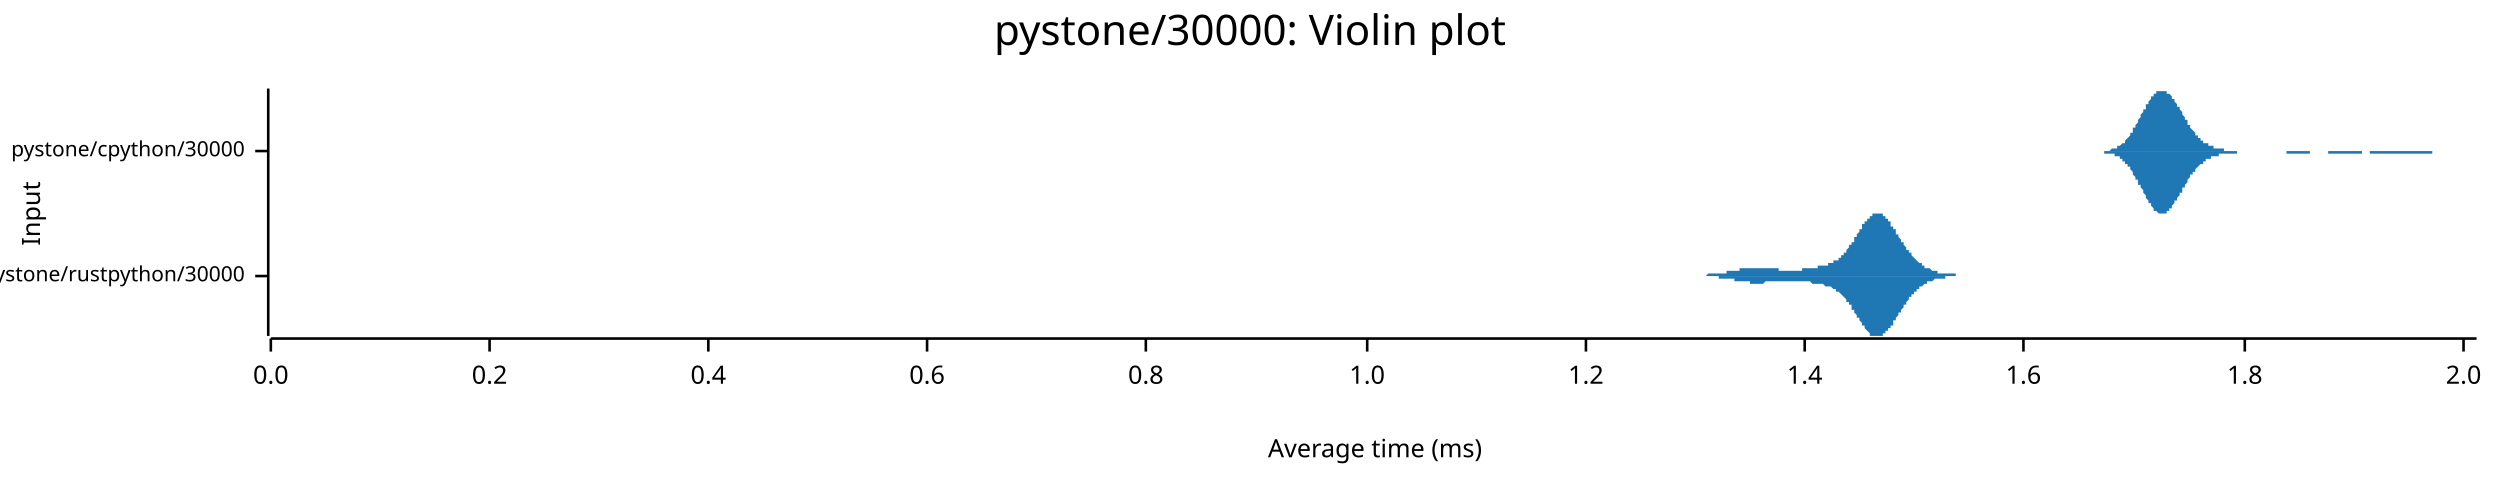
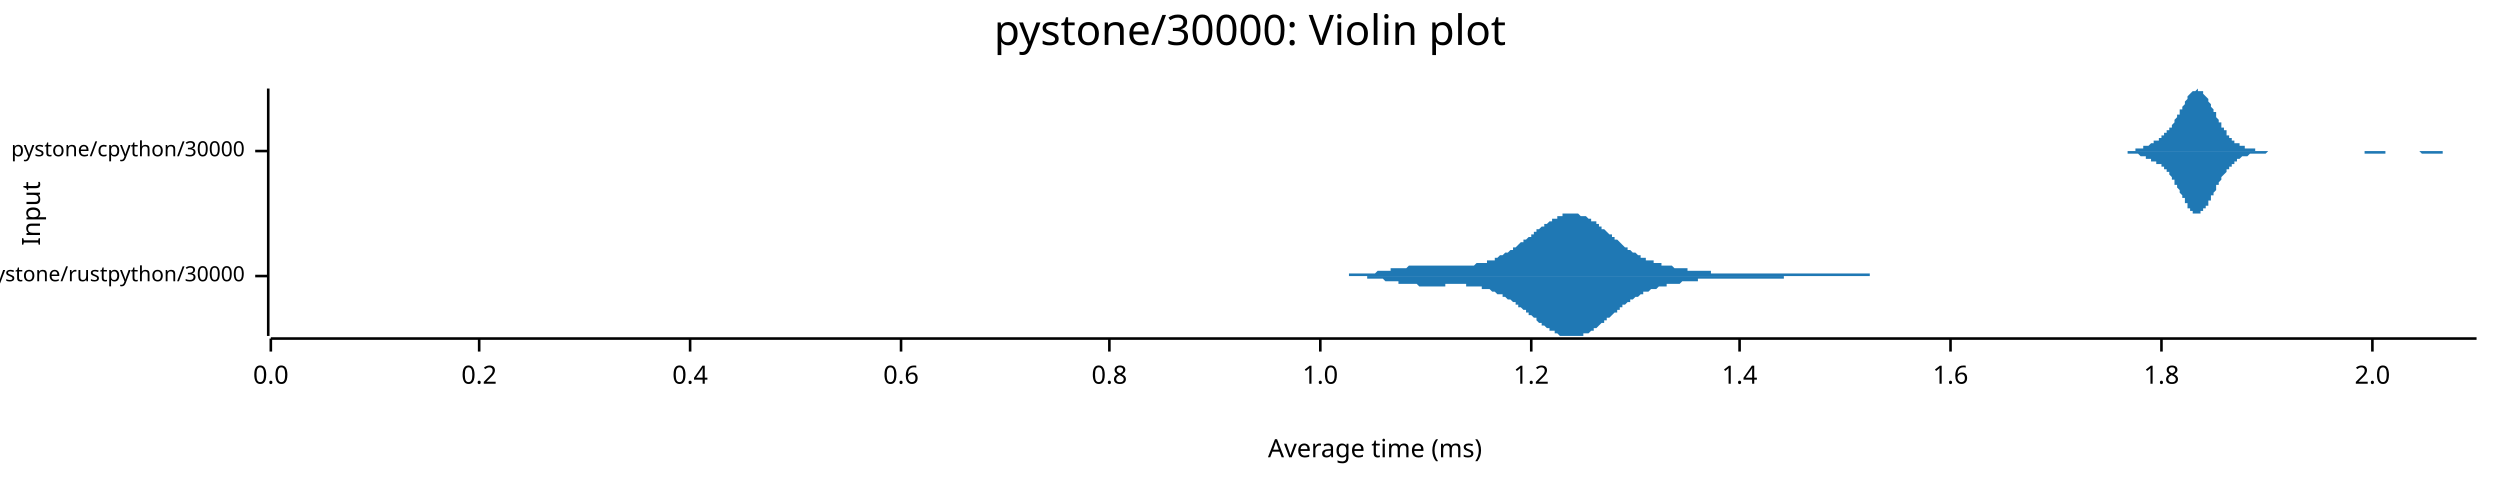
<svg xmlns="http://www.w3.org/2000/svg" width="960" height="186" viewBox="0 0 960 186">
  <text x="480" y="5" dy="0.76em" text-anchor="middle" font-family="sans-serif" font-size="16.129" opacity="1" fill="#000000">
pystone/30000: Violin plot
</text>
  <text x="8" y="82" dy="0.76em" text-anchor="middle" font-family="sans-serif" font-size="9.677" opacity="1" fill="#000000" transform="rotate(270, 8, 82)">
Input
</text>
  <text x="528" y="178" dy="-0.5ex" text-anchor="middle" font-family="sans-serif" font-size="9.677" opacity="1" fill="#000000">
Average time (ms)
</text>
  <polyline fill="none" opacity="1" stroke="#000000" stroke-width="1" points="103,34 103,129 " />
  <text x="94" y="106" dy="0.5ex" text-anchor="end" font-family="sans-serif" font-size="8.065" opacity="1" fill="#000000">
pystone/rustpython/30000
</text>
  <polyline fill="none" opacity="1" stroke="#000000" stroke-width="1" points="98,106 103,106 " />
  <text x="94" y="58" dy="0.5ex" text-anchor="end" font-family="sans-serif" font-size="8.065" opacity="1" fill="#000000">
pystone/cpython/30000
</text>
  <polyline fill="none" opacity="1" stroke="#000000" stroke-width="1" points="98,58 103,58 " />
  <polyline fill="none" opacity="1" stroke="#000000" stroke-width="1" points="104,130 951,130 " />
  <text x="104" y="140" dy="0.76em" text-anchor="middle" font-family="sans-serif" font-size="9.677" opacity="1" fill="#000000">
0.0
</text>
  <polyline fill="none" opacity="1" stroke="#000000" stroke-width="1" points="104,130 104,135 " />
-   <text x="188" y="140" dy="0.76em" text-anchor="middle" font-family="sans-serif" font-size="9.677" opacity="1" fill="#000000">
+   <text x="184" y="140" dy="0.76em" text-anchor="middle" font-family="sans-serif" font-size="9.677" opacity="1" fill="#000000">
0.2
</text>
-   <polyline fill="none" opacity="1" stroke="#000000" stroke-width="1" points="188,130 188,135 " />
-   <text x="272" y="140" dy="0.76em" text-anchor="middle" font-family="sans-serif" font-size="9.677" opacity="1" fill="#000000">
+   <polyline fill="none" opacity="1" stroke="#000000" stroke-width="1" points="184,130 184,135 " />
+   <text x="265" y="140" dy="0.76em" text-anchor="middle" font-family="sans-serif" font-size="9.677" opacity="1" fill="#000000">
0.4
</text>
-   <polyline fill="none" opacity="1" stroke="#000000" stroke-width="1" points="272,130 272,135 " />
-   <text x="356" y="140" dy="0.76em" text-anchor="middle" font-family="sans-serif" font-size="9.677" opacity="1" fill="#000000">
+   <polyline fill="none" opacity="1" stroke="#000000" stroke-width="1" points="265,130 265,135 " />
+   <text x="346" y="140" dy="0.76em" text-anchor="middle" font-family="sans-serif" font-size="9.677" opacity="1" fill="#000000">
0.6
</text>
-   <polyline fill="none" opacity="1" stroke="#000000" stroke-width="1" points="356,130 356,135 " />
-   <text x="440" y="140" dy="0.76em" text-anchor="middle" font-family="sans-serif" font-size="9.677" opacity="1" fill="#000000">
+   <polyline fill="none" opacity="1" stroke="#000000" stroke-width="1" points="346,130 346,135 " />
+   <text x="426" y="140" dy="0.76em" text-anchor="middle" font-family="sans-serif" font-size="9.677" opacity="1" fill="#000000">
0.8
</text>
-   <polyline fill="none" opacity="1" stroke="#000000" stroke-width="1" points="440,130 440,135 " />
-   <text x="525" y="140" dy="0.76em" text-anchor="middle" font-family="sans-serif" font-size="9.677" opacity="1" fill="#000000">
+   <polyline fill="none" opacity="1" stroke="#000000" stroke-width="1" points="426,130 426,135 " />
+   <text x="507" y="140" dy="0.76em" text-anchor="middle" font-family="sans-serif" font-size="9.677" opacity="1" fill="#000000">
1.0
</text>
-   <polyline fill="none" opacity="1" stroke="#000000" stroke-width="1" points="525,130 525,135 " />
-   <text x="609" y="140" dy="0.76em" text-anchor="middle" font-family="sans-serif" font-size="9.677" opacity="1" fill="#000000">
+   <polyline fill="none" opacity="1" stroke="#000000" stroke-width="1" points="507,130 507,135 " />
+   <text x="588" y="140" dy="0.76em" text-anchor="middle" font-family="sans-serif" font-size="9.677" opacity="1" fill="#000000">
1.2
</text>
-   <polyline fill="none" opacity="1" stroke="#000000" stroke-width="1" points="609,130 609,135 " />
-   <text x="693" y="140" dy="0.76em" text-anchor="middle" font-family="sans-serif" font-size="9.677" opacity="1" fill="#000000">
+   <polyline fill="none" opacity="1" stroke="#000000" stroke-width="1" points="588,130 588,135 " />
+   <text x="668" y="140" dy="0.76em" text-anchor="middle" font-family="sans-serif" font-size="9.677" opacity="1" fill="#000000">
1.4
</text>
-   <polyline fill="none" opacity="1" stroke="#000000" stroke-width="1" points="693,130 693,135 " />
-   <text x="777" y="140" dy="0.76em" text-anchor="middle" font-family="sans-serif" font-size="9.677" opacity="1" fill="#000000">
+   <polyline fill="none" opacity="1" stroke="#000000" stroke-width="1" points="668,130 668,135 " />
+   <text x="749" y="140" dy="0.76em" text-anchor="middle" font-family="sans-serif" font-size="9.677" opacity="1" fill="#000000">
1.6
</text>
-   <polyline fill="none" opacity="1" stroke="#000000" stroke-width="1" points="777,130 777,135 " />
-   <text x="862" y="140" dy="0.76em" text-anchor="middle" font-family="sans-serif" font-size="9.677" opacity="1" fill="#000000">
+   <polyline fill="none" opacity="1" stroke="#000000" stroke-width="1" points="749,130 749,135 " />
+   <text x="830" y="140" dy="0.76em" text-anchor="middle" font-family="sans-serif" font-size="9.677" opacity="1" fill="#000000">
1.8
</text>
-   <polyline fill="none" opacity="1" stroke="#000000" stroke-width="1" points="862,130 862,135 " />
-   <text x="946" y="140" dy="0.76em" text-anchor="middle" font-family="sans-serif" font-size="9.677" opacity="1" fill="#000000">
+   <polyline fill="none" opacity="1" stroke="#000000" stroke-width="1" points="830,130 830,135 " />
+   <text x="911" y="140" dy="0.76em" text-anchor="middle" font-family="sans-serif" font-size="9.677" opacity="1" fill="#000000">
2.0
</text>
-   <polyline fill="none" opacity="1" stroke="#000000" stroke-width="1" points="946,130 946,135 " />
-   <polygon opacity="1" fill="#1F78B4" points="647,106 647,106 647,106 648,106 648,106 648,106 648,106 649,106 649,106 649,106 649,106 650,106 650,106 650,106 650,106 650,106 651,106 651,106 651,106 651,106 652,106 652,106 652,106 652,106 653,106 653,106 653,106 653,106 653,106 654,106 654,106 654,106 654,106 655,106 655,106 655,106 655,106 655,106 656,105 656,105 656,105 656,105 657,105 657,105 657,105 657,105 658,105 658,105 658,105 658,105 658,105 659,105 659,105 659,105 659,105 660,105 660,105 660,105 660,105 661,105 661,105 661,105 661,105 661,105 662,105 662,105 662,105 662,105 663,105 663,105 663,105 663,104 664,104 664,104 664,104 664,104 664,104 665,104 665,104 665,104 665,104 666,104 666,104 666,104 666,104 666,104 667,104 667,104 667,104 667,104 668,104 668,104 668,104 668,103 669,103 669,103 669,103 669,103 669,103 670,103 670,103 670,103 670,103 671,103 671,103 671,103 671,103 672,103 672,103 672,103 672,103 672,103 673,103 673,103 673,103 673,103 674,103 674,103 674,103 674,103 674,103 675,103 675,103 675,103 675,103 676,103 676,103 676,103 676,103 677,103 677,103 677,103 677,103 677,103 678,103 678,103 678,103 678,103 679,103 679,103 679,103 679,103 680,103 680,103 680,103 680,103 680,103 681,103 681,103 681,103 681,103 682,103 682,103 682,103 682,103 682,103 683,103 683,104 683,104 683,104 684,104 684,104 684,104 684,104 685,104 685,104 685,104 685,104 685,104 686,104 686,104 686,104 686,104 687,104 687,104 687,104 687,104 688,104 688,104 688,104 688,104 688,104 689,104 689,104 689,104 689,104 690,104 690,104 690,104 690,104 691,104 691,104 691,104 691,104 691,104 692,104 692,103 692,103 692,103 693,103 693,103 693,103 693,103 693,103 694,103 694,103 694,103 694,103 695,103 695,103 695,103 695,103 696,103 696,103 696,103 696,103 696,103 697,103 697,103 697,103 697,103 698,103 698,103 698,103 698,102 699,102 699,102 699,102 699,102 699,102 700,102 700,102 700,102 700,102 701,102 701,102 701,102 701,102 701,102 702,102 702,102 702,101 702,101 703,101 703,101 703,101 703,101 704,101 704,101 704,101 704,101 704,100 705,100 705,100 705,100 705,100 706,100 706,99 706,99 706,99 707,99 707,99 707,99 707,98 707,98 708,98 708,98 708,97 708,97 709,97 709,97 709,96 709,96 709,96 710,95 710,95 710,95 710,94 711,94 711,94 711,93 711,93 712,93 712,92 712,92 712,91 712,91 713,91 713,90 713,90 713,90 714,89 714,89 714,89 714,88 715,88 715,87 715,87 715,87 715,86 716,86 716,86 716,85 716,85 717,85 717,85 717,84 717,84 718,84 718,84 718,83 718,83 718,83 719,83 719,83 719,82 719,82 720,82 720,82 720,82 720,82 720,82 721,82 721,82 721,82 721,82 722,82 722,82 722,82 722,82 723,82 723,83 723,83 723,83 723,83 724,83 724,84 724,84 724,84 725,84 725,85 725,85 725,85 726,85 726,86 726,86 726,86 726,87 727,87 727,87 727,88 727,88 728,88 728,89 728,89 728,89 728,90 729,90 729,91 729,91 729,91 730,92 730,92 730,92 730,93 731,93 731,93 731,94 731,94 731,94 732,95 732,95 732,95 732,96 733,96 733,96 733,97 733,97 734,97 734,98 734,98 734,98 734,98 735,99 735,99 735,99 735,99 736,100 736,100 736,100 736,100 736,100 737,101 737,101 737,101 737,101 738,101 738,102 738,102 738,102 739,102 739,102 739,102 739,102 739,103 740,103 740,103 740,103 740,103 741,103 741,103 741,103 741,103 742,104 742,104 742,104 742,104 742,104 743,104 743,104 743,104 743,104 744,104 744,104 744,104 744,104 744,105 745,105 745,105 745,105 745,105 746,105 746,105 746,105 746,105 747,105 747,105 747,105 747,105 747,105 748,105 748,105 748,105 748,105 749,105 749,105 749,105 749,105 750,105 750,105 750,105 750,105 750,105 751,105 751,105 751,105 751,106 752,106 752,106 752,106 752,106 753,106 753,106 753,106 753,106 753,106 754,106 754,106 754,106 754,106 755,106 755,106 755,106 755,106 755,106 756,106 756,106 756,106 756,106 757,106 757,106 757,106 757,106 758,106 758,106 758,106 758,106 758,106 759,106 759,106 759,106 759,106 760,106 760,106 760,106 760,106 761,106 761,106 761,106 761,106 761,106 647,106 " />
-   <polygon opacity="1" fill="#1F78B4" points="647,106 647,106 647,106 648,106 648,106 648,106 648,106 649,106 649,106 649,106 649,106 650,106 650,106 650,106 650,106 650,106 651,106 651,106 651,106 651,106 652,106 652,106 652,106 652,106 653,106 653,106 653,106 653,106 653,106 654,106 654,106 654,106 654,106 655,106 655,106 655,106 655,106 655,106 656,106 656,106 656,106 656,106 657,106 657,106 657,106 657,106 658,106 658,106 658,106 658,106 658,106 659,106 659,106 659,106 659,106 660,106 660,106 660,106 660,107 661,107 661,107 661,107 661,107 661,107 662,107 662,107 662,107 662,107 663,107 663,107 663,107 663,107 664,107 664,107 664,107 664,107 664,107 665,107 665,107 665,107 665,107 666,107 666,108 666,108 666,108 666,108 667,108 667,108 667,108 667,108 668,108 668,108 668,108 668,108 669,108 669,108 669,108 669,108 669,108 670,108 670,108 670,108 670,108 671,108 671,108 671,108 671,108 672,108 672,108 672,108 672,108 672,109 673,109 673,109 673,109 673,109 674,109 674,109 674,109 674,109 674,109 675,109 675,109 675,109 675,109 676,109 676,109 676,109 676,109 677,109 677,109 677,109 677,109 677,109 678,108 678,108 678,108 678,108 679,108 679,108 679,108 679,108 680,108 680,108 680,108 680,108 680,108 681,108 681,108 681,108 681,108 682,108 682,108 682,108 682,108 682,108 683,108 683,108 683,108 683,108 684,108 684,108 684,108 684,108 685,108 685,108 685,108 685,108 685,108 686,108 686,108 686,108 686,108 687,108 687,108 687,108 687,108 688,108 688,108 688,108 688,108 688,108 689,108 689,108 689,108 689,108 690,108 690,108 690,108 690,108 691,108 691,108 691,108 691,108 691,108 692,108 692,108 692,108 692,108 693,108 693,108 693,108 693,108 693,108 694,108 694,108 694,108 694,108 695,108 695,108 695,108 695,108 696,109 696,109 696,109 696,109 696,109 697,109 697,109 697,109 697,109 698,109 698,109 698,109 698,109 699,109 699,109 699,109 699,109 699,109 700,109 700,109 700,109 700,109 701,110 701,110 701,110 701,110 701,110 702,110 702,110 702,110 702,110 703,110 703,110 703,110 703,110 704,111 704,111 704,111 704,111 704,111 705,111 705,111 705,112 705,112 706,112 706,112 706,112 706,112 707,113 707,113 707,113 707,113 707,113 708,114 708,114 708,114 708,114 709,115 709,115 709,115 709,116 709,116 710,116 710,117 710,117 710,117 711,117 711,118 711,118 711,119 712,119 712,119 712,120 712,120 712,120 713,121 713,121 713,121 713,122 714,122 714,123 714,123 714,123 715,124 715,124 715,124 715,125 715,125 716,125 716,126 716,126 716,126 717,127 717,127 717,127 717,127 718,128 718,128 718,128 718,128 718,129 719,129 719,129 719,129 719,129 720,129 720,129 720,129 720,129 720,129 721,129 721,129 721,129 721,129 722,129 722,129 722,129 722,129 723,129 723,129 723,129 723,129 723,128 724,128 724,128 724,128 724,127 725,127 725,127 725,127 725,126 726,126 726,126 726,126 726,125 726,125 727,125 727,124 727,124 727,123 728,123 728,123 728,122 728,122 728,122 729,121 729,121 729,121 729,120 730,120 730,119 730,119 730,119 731,118 731,118 731,118 731,117 731,117 732,117 732,116 732,116 732,116 733,115 733,115 733,115 733,114 734,114 734,114 734,114 734,113 734,113 735,113 735,113 735,112 735,112 736,112 736,112 736,111 736,111 736,111 737,111 737,111 737,110 737,110 738,110 738,110 738,110 738,110 739,109 739,109 739,109 739,109 739,109 740,109 740,109 740,109 740,108 741,108 741,108 741,108 741,108 742,108 742,108 742,108 742,108 742,108 743,107 743,107 743,107 743,107 744,107 744,107 744,107 744,107 744,107 745,107 745,107 745,107 745,107 746,107 746,107 746,107 746,107 747,107 747,107 747,106 747,106 747,106 748,106 748,106 748,106 748,106 749,106 749,106 749,106 749,106 750,106 750,106 750,106 750,106 750,106 751,106 751,106 751,106 751,106 752,106 752,106 752,106 752,106 753,106 753,106 753,106 753,106 753,106 754,106 754,106 754,106 754,106 755,106 755,106 755,106 755,106 755,106 756,106 756,106 756,106 756,106 757,106 757,106 757,106 757,106 758,106 758,106 758,106 758,106 758,106 759,106 759,106 759,106 759,106 760,106 760,106 760,106 760,106 761,106 761,106 761,106 761,106 761,106 647,106 " />
-   <polygon opacity="1" fill="#1F78B4" points="803,58 803,58 803,58 803,58 804,58 804,58 804,58 805,58 805,58 805,58 805,58 806,58 806,58 806,58 807,58 807,58 807,58 808,58 808,58 808,58 808,58 809,58 809,58 809,58 810,58 810,58 810,58 811,57 811,57 811,57 811,57 812,57 812,57 812,57 813,57 813,57 813,56 813,56 814,56 814,56 814,56 815,55 815,55 815,55 816,55 816,54 816,54 816,54 817,53 817,53 817,53 818,52 818,52 818,51 819,51 819,50 819,50 819,49 820,49 820,48 820,48 821,47 821,47 821,46 821,46 822,45 822,45 822,44 823,43 823,43 823,42 824,42 824,41 824,41 824,40 825,40 825,39 825,39 826,38 826,38 826,37 827,37 827,37 827,36 827,36 828,36 828,35 828,35 829,35 829,35 829,35 829,35 830,35 830,34 830,35 831,35 831,35 831,35 832,35 832,35 832,35 832,36 833,36 833,36 833,36 834,37 834,37 834,38 835,38 835,38 835,39 835,39 836,40 836,40 836,41 837,41 837,42 837,42 838,43 838,43 838,44 838,44 839,45 839,45 839,46 840,46 840,47 840,47 840,48 841,48 841,49 841,49 842,50 842,50 842,50 843,51 843,51 843,51 843,52 844,52 844,52 844,53 845,53 845,53 845,54 846,54 846,54 846,54 846,55 847,55 847,55 847,55 848,55 848,55 848,56 848,56 849,56 849,56 849,56 850,56 850,56 850,57 851,57 851,57 851,57 851,57 852,57 852,57 852,57 853,57 853,57 853,57 854,57 854,57 854,57 854,58 855,58 855,58 855,58 856,58 856,58 856,58 856,58 857,58 857,58 857,58 858,58 858,58 858,58 859,58 859,58 859,58 859,58 860,58 860,58 860,58 861,58 861,58 861,58 862,58 862,58 862,58 862,58 863,58 863,58 863,58 864,58 864,58 864,58 864,58 865,58 865,58 865,58 866,58 866,58 866,58 867,58 867,58 867,58 867,58 868,58 868,58 868,58 869,58 869,58 869,58 870,58 870,58 870,58 870,58 871,58 871,58 871,58 872,58 872,58 872,58 873,58 873,58 873,58 873,58 874,58 874,58 874,58 875,58 875,58 875,58 875,58 876,58 876,58 876,58 877,58 877,58 877,58 878,58 878,58 878,58 878,58 879,58 879,58 879,58 880,58 880,58 880,58 881,58 881,58 881,58 881,58 882,58 882,58 882,58 883,58 883,58 883,58 883,58 884,58 884,58 884,58 885,58 885,58 885,58 886,58 886,58 886,58 886,58 887,58 887,58 887,58 888,58 888,58 888,58 889,58 889,58 889,58 889,58 890,58 890,58 890,58 891,58 891,58 891,58 891,58 892,58 892,58 892,58 893,58 893,58 893,58 894,58 894,58 894,58 894,58 895,58 895,58 895,58 896,58 896,58 896,58 897,58 897,58 897,58 897,58 898,58 898,58 898,58 899,58 899,58 899,58 899,58 900,58 900,58 900,58 901,58 901,58 901,58 902,58 902,58 902,58 902,58 903,58 903,58 903,58 904,58 904,58 904,58 905,58 905,58 905,58 905,58 906,58 906,58 906,58 907,58 907,58 907,58 907,58 908,58 908,58 908,58 909,58 909,58 909,58 910,58 910,58 910,58 910,58 911,58 911,58 911,58 912,58 912,58 912,58 913,58 913,58 913,58 913,58 914,58 914,58 914,58 915,58 915,58 915,58 916,58 916,58 916,58 916,58 917,58 917,58 917,58 918,58 918,58 918,58 918,58 919,58 919,58 919,58 920,58 920,58 920,58 921,58 921,58 921,58 921,58 922,58 922,58 922,58 923,58 923,58 923,58 924,58 924,58 924,58 924,58 925,58 925,58 925,58 926,58 926,58 926,58 926,58 927,58 927,58 927,58 928,58 928,58 928,58 929,58 929,58 929,58 929,58 930,58 930,58 930,58 931,58 931,58 931,58 932,58 932,58 932,58 932,58 933,58 933,58 933,58 934,58 934,58 934,58 934,58 935,58 935,58 935,58 936,58 936,58 936,58 937,58 937,58 937,58 937,58 938,58 938,58 938,58 939,58 939,58 939,58 940,58 940,58 940,58 940,58 941,58 941,58 941,58 942,58 942,58 942,58 942,58 943,58 943,58 943,58 944,58 944,58 944,58 945,58 945,58 945,58 945,58 946,58 946,58 946,58 947,58 947,58 947,58 948,58 948,58 948,58 948,58 949,58 949,58 949,58 950,58 950,58 950,58 951,58 951,58 803,58 " />
-   <polygon opacity="1" fill="#1F78B4" points="803,58 803,58 803,58 803,58 804,58 804,58 804,58 805,58 805,58 805,58 805,58 806,58 806,58 806,58 807,58 807,58 807,58 808,58 808,59 808,59 808,59 809,59 809,59 809,59 810,59 810,59 810,59 811,59 811,59 811,59 811,59 812,59 812,60 812,60 813,60 813,60 813,60 813,60 814,60 814,61 814,61 815,61 815,61 815,62 816,62 816,62 816,63 816,63 817,63 817,64 817,64 818,64 818,65 818,65 819,66 819,66 819,67 819,67 820,68 820,68 820,69 821,69 821,70 821,70 821,71 822,71 822,72 822,72 823,73 823,74 823,74 824,75 824,75 824,76 824,76 825,77 825,77 825,78 826,78 826,79 826,79 827,80 827,80 827,80 827,81 828,81 828,81 828,81 829,82 829,82 829,82 829,82 830,82 830,82 830,82 831,82 831,82 831,82 832,82 832,81 832,81 832,81 833,81 833,80 833,80 834,80 834,79 834,79 835,78 835,78 835,78 835,77 836,77 836,76 836,76 837,75 837,75 837,74 838,74 838,73 838,73 838,72 839,72 839,71 839,71 840,70 840,70 840,69 840,69 841,68 841,68 841,67 842,67 842,67 842,66 843,66 843,65 843,65 843,65 844,64 844,64 844,64 845,63 845,63 845,63 846,63 846,62 846,62 846,62 847,62 847,62 847,61 848,61 848,61 848,61 848,61 849,61 849,60 849,60 850,60 850,60 850,60 851,60 851,60 851,60 851,60 852,60 852,59 852,59 853,59 853,59 853,59 854,59 854,59 854,59 854,59 855,59 855,59 855,59 856,59 856,59 856,59 856,59 857,59 857,59 857,59 858,59 858,59 858,59 859,59 859,59 859,59 859,58 860,58 860,58 860,58 861,58 861,58 861,58 862,58 862,58 862,58 862,58 863,58 863,58 863,58 864,58 864,58 864,58 864,58 865,58 865,58 865,58 866,58 866,58 866,58 867,58 867,58 867,58 867,58 868,58 868,58 868,58 869,58 869,58 869,58 870,58 870,58 870,58 870,58 871,58 871,58 871,58 872,58 872,58 872,58 873,58 873,58 873,58 873,58 874,58 874,58 874,58 875,58 875,58 875,58 875,58 876,58 876,58 876,58 877,58 877,58 877,58 878,58 878,59 878,59 878,59 879,59 879,59 879,59 880,59 880,59 880,59 881,59 881,59 881,59 881,59 882,59 882,59 882,59 883,59 883,59 883,59 883,59 884,59 884,59 884,59 885,59 885,59 885,59 886,59 886,59 886,59 886,59 887,59 887,58 887,58 888,58 888,58 888,58 889,58 889,58 889,58 889,58 890,58 890,58 890,58 891,58 891,58 891,58 891,58 892,58 892,58 892,58 893,58 893,58 893,58 894,58 894,58 894,58 894,59 895,59 895,59 895,59 896,59 896,59 896,59 897,59 897,59 897,59 897,59 898,59 898,59 898,59 899,59 899,59 899,59 899,59 900,59 900,59 900,59 901,59 901,59 901,59 902,59 902,59 902,59 902,59 903,59 903,59 903,59 904,59 904,59 904,59 905,59 905,59 905,59 905,59 906,59 906,59 906,59 907,59 907,59 907,59 907,58 908,58 908,58 908,58 909,58 909,58 909,58 910,58 910,58 910,58 910,59 911,59 911,59 911,59 912,59 912,59 912,59 913,59 913,59 913,59 913,59 914,59 914,59 914,59 915,59 915,59 915,59 916,59 916,59 916,59 916,59 917,59 917,59 917,59 918,59 918,59 918,59 918,59 919,59 919,59 919,59 920,59 920,59 920,59 921,59 921,59 921,59 921,59 922,59 922,59 922,59 923,59 923,59 923,59 924,59 924,59 924,59 924,59 925,59 925,59 925,59 926,59 926,59 926,59 926,59 927,59 927,59 927,59 928,59 928,59 928,59 929,59 929,59 929,59 929,59 930,59 930,59 930,59 931,59 931,59 931,59 932,59 932,59 932,59 932,59 933,59 933,59 933,59 934,59 934,59 934,59 934,58 935,58 935,58 935,58 936,58 936,58 936,58 937,58 937,58 937,58 937,58 938,58 938,58 938,58 939,58 939,58 939,58 940,58 940,58 940,58 940,58 941,58 941,58 941,58 942,58 942,58 942,58 942,58 943,58 943,58 943,58 944,58 944,58 944,58 945,58 945,58 945,58 945,58 946,58 946,58 946,58 947,58 947,58 947,58 948,58 948,58 948,58 948,58 949,58 949,58 949,58 950,58 950,58 950,58 951,58 951,58 803,58 " />
+   <polyline fill="none" opacity="1" stroke="#000000" stroke-width="1" points="911,130 911,135 " />
+   <polygon opacity="1" fill="#1F78B4" points="505,106 506,106 506,106 507,106 507,106 508,106 508,106 509,106 509,106 510,106 510,106 510,106 511,106 511,106 512,106 512,106 513,106 513,106 514,106 514,106 515,106 515,106 516,106 516,106 517,106 517,106 518,106 518,106 518,105 519,105 519,105 520,105 520,105 521,105 521,105 522,105 522,105 523,105 523,105 524,105 524,105 525,105 525,105 526,105 526,105 526,105 527,105 527,105 528,105 528,105 529,104 529,104 530,104 530,104 531,104 531,104 532,104 532,104 533,104 533,104 534,104 534,104 534,103 535,103 535,103 536,103 536,103 537,103 537,103 538,103 538,103 539,103 539,103 540,103 540,103 541,102 541,102 542,102 542,102 542,102 543,102 543,102 544,102 544,102 545,102 545,102 546,102 546,102 547,102 547,102 548,102 548,102 549,102 549,102 550,102 550,102 550,102 551,102 551,102 552,102 552,102 553,102 553,102 554,102 554,102 555,102 555,102 556,102 556,102 557,102 557,102 558,102 558,102 558,102 559,102 559,102 560,102 560,102 561,102 561,102 562,102 562,102 563,102 563,102 564,102 564,102 565,102 565,102 566,102 566,102 566,102 567,101 567,101 568,101 568,101 569,101 569,101 570,101 570,101 571,101 571,100 572,100 572,100 573,100 573,100 574,100 574,99 574,99 575,99 575,99 576,98 576,98 577,98 577,98 578,97 578,97 579,97 579,97 580,96 580,96 581,96 581,95 582,95 582,95 582,95 583,94 583,94 584,93 584,93 585,93 585,92 586,92 586,92 587,91 587,91 588,91 588,90 589,90 589,89 590,89 590,89 590,88 591,88 591,88 592,87 592,87 593,87 593,86 594,86 594,86 595,85 595,85 596,85 596,84 597,84 597,84 598,84 598,83 598,83 599,83 599,83 600,83 600,82 601,82 601,82 602,82 602,82 603,82 603,82 604,82 604,82 605,82 605,82 606,82 606,82 606,82 607,83 607,83 608,83 608,83 609,83 609,83 610,84 610,84 611,84 611,85 612,85 612,85 613,85 613,86 614,86 614,86 614,87 615,87 615,88 616,88 616,88 617,89 617,89 618,90 618,90 619,90 619,91 620,91 620,92 621,92 621,92 622,93 622,93 622,93 623,94 623,94 624,95 624,95 625,95 625,96 626,96 626,96 627,97 627,97 628,97 628,97 629,98 629,98 630,98 630,98 630,99 631,99 631,99 632,99 632,100 633,100 633,100 634,100 634,100 635,100 635,101 636,101 636,101 637,101 637,101 638,101 638,101 638,102 639,102 639,102 640,102 640,102 641,102 641,102 642,102 642,102 643,103 643,103 644,103 644,103 645,103 645,103 646,103 646,103 646,103 647,103 647,103 648,103 648,104 649,104 649,104 650,104 650,104 651,104 651,104 652,104 652,104 653,104 653,104 654,104 654,104 654,104 655,104 655,104 656,104 656,104 657,104 657,105 658,105 658,105 659,105 659,105 660,105 660,105 661,105 661,105 662,105 662,105 662,105 663,105 663,105 664,105 664,105 665,105 665,105 666,105 666,105 667,105 667,105 668,105 668,105 669,105 669,105 670,105 670,105 670,105 671,105 671,105 672,105 672,105 673,105 673,105 674,105 674,105 675,105 675,105 676,105 676,105 677,105 677,105 678,105 678,105 678,105 679,105 679,105 680,105 680,105 681,105 681,105 682,105 682,105 683,105 683,105 684,105 684,105 685,105 685,105 686,105 686,105 686,105 687,105 687,105 688,105 688,105 689,105 689,105 690,105 690,105 691,105 691,105 692,105 692,105 693,105 693,105 694,105 694,105 694,105 695,105 695,105 696,105 696,105 697,105 697,105 698,105 698,105 699,105 699,105 700,105 700,105 701,105 701,105 702,105 702,105 702,105 703,105 703,105 704,105 704,105 705,105 705,105 706,105 706,105 707,105 707,105 708,105 708,105 709,105 709,105 710,105 710,105 710,105 711,105 711,105 712,105 712,105 713,105 713,105 714,105 714,105 715,105 715,105 716,105 716,105 717,105 717,105 718,105 718,106 718,106 719,106 719,106 720,106 720,106 721,106 721,106 722,106 722,106 723,106 723,106 724,106 724,106 725,106 725,106 726,106 726,106 726,106 727,106 727,106 728,106 728,106 729,106 729,106 730,106 730,106 731,106 731,106 732,106 732,106 733,106 733,106 734,106 734,106 734,106 735,106 735,106 736,106 736,106 737,106 737,106 738,106 738,106 739,106 739,106 740,106 740,106 740,106 505,106 " />
+   <polygon opacity="1" fill="#1F78B4" points="505,106 506,106 506,106 507,106 507,106 508,106 508,106 509,106 509,106 510,106 510,106 510,106 511,106 511,106 512,106 512,106 513,106 513,106 514,106 514,106 515,106 515,106 516,106 516,106 517,106 517,106 518,106 518,106 518,106 519,106 519,106 520,106 520,106 521,106 521,106 522,106 522,106 523,106 523,106 524,106 524,106 525,106 525,107 526,107 526,107 526,107 527,107 527,107 528,107 528,107 529,107 529,107 530,107 530,107 531,107 531,107 532,108 532,108 533,108 533,108 534,108 534,108 534,108 535,108 535,108 536,108 536,108 537,108 537,109 538,109 538,109 539,109 539,109 540,109 540,109 541,109 541,109 542,109 542,109 542,109 543,109 543,109 544,109 544,109 545,110 545,110 546,110 546,110 547,110 547,110 548,110 548,110 549,110 549,110 550,110 550,110 550,110 551,110 551,110 552,110 552,110 553,110 553,110 554,110 554,110 555,110 555,109 556,109 556,109 557,109 557,109 558,109 558,109 558,109 559,109 559,109 560,109 560,109 561,109 561,109 562,109 562,109 563,109 563,110 564,110 564,110 565,110 565,110 566,110 566,110 566,110 567,110 567,110 568,110 568,110 569,110 569,111 570,111 570,111 571,111 571,111 572,111 572,111 573,112 573,112 574,112 574,112 574,112 575,113 575,113 576,113 576,113 577,113 577,114 578,114 578,114 579,115 579,115 580,115 580,115 581,116 581,116 582,116 582,117 582,117 583,117 583,118 584,118 584,118 585,119 585,119 586,119 586,120 587,120 587,121 588,121 588,121 589,122 589,122 590,122 590,123 590,123 591,124 591,124 592,124 592,125 593,125 593,125 594,126 594,126 595,126 595,127 596,127 596,127 597,127 597,128 598,128 598,128 598,128 599,129 599,129 600,129 600,129 601,129 601,129 602,129 602,129 603,129 603,129 604,129 604,129 605,129 605,129 606,129 606,129 606,129 607,129 607,129 608,129 608,128 609,128 609,128 610,128 610,128 611,127 611,127 612,127 612,126 613,126 613,126 614,125 614,125 614,125 615,124 615,124 616,124 616,123 617,123 617,122 618,122 618,122 619,121 619,121 620,120 620,120 621,120 621,119 622,119 622,118 622,118 623,118 623,117 624,117 624,117 625,116 625,116 626,116 626,115 627,115 627,115 628,114 628,114 629,114 629,114 630,113 630,113 630,113 631,113 631,112 632,112 632,112 633,112 633,112 634,111 634,111 635,111 635,111 636,111 636,111 637,110 637,110 638,110 638,110 638,110 639,110 639,110 640,110 640,109 641,109 641,109 642,109 642,109 643,109 643,109 644,109 644,109 645,109 645,109 646,108 646,108 646,108 647,108 647,108 648,108 648,108 649,108 649,108 650,108 650,108 651,108 651,108 652,108 652,107 653,107 653,107 654,107 654,107 654,107 655,107 655,107 656,107 656,107 657,107 657,107 658,107 658,107 659,107 659,107 660,107 660,107 661,107 661,107 662,107 662,107 662,107 663,107 663,107 664,107 664,107 665,107 665,107 666,107 666,107 667,107 667,107 668,107 668,107 669,107 669,107 670,107 670,107 670,107 671,107 671,107 672,107 672,107 673,107 673,107 674,107 674,107 675,107 675,107 676,107 676,107 677,107 677,107 678,107 678,107 678,107 679,107 679,107 680,107 680,107 681,107 681,107 682,107 682,107 683,107 683,107 684,107 684,107 685,107 685,106 686,106 686,106 686,106 687,106 687,106 688,106 688,106 689,106 689,106 690,106 690,106 691,106 691,106 692,106 692,106 693,106 693,106 694,106 694,106 694,106 695,106 695,106 696,106 696,106 697,106 697,106 698,106 698,106 699,106 699,106 700,106 700,106 701,106 701,106 702,106 702,106 702,106 703,106 703,106 704,106 704,106 705,106 705,106 706,106 706,106 707,106 707,106 708,106 708,106 709,106 709,106 710,106 710,106 710,106 711,106 711,106 712,106 712,106 713,106 713,106 714,106 714,106 715,106 715,106 716,106 716,106 717,106 717,106 718,106 718,106 718,106 719,106 719,106 720,106 720,106 721,106 721,106 722,106 722,106 723,106 723,106 724,106 724,106 725,106 725,106 726,106 726,106 726,106 727,106 727,106 728,106 728,106 729,106 729,106 730,106 730,106 731,106 731,106 732,106 732,106 733,106 733,106 734,106 734,106 734,106 735,106 735,106 736,106 736,106 737,106 737,106 738,106 738,106 739,106 739,106 740,106 740,106 740,106 505,106 " />
+   <polygon opacity="1" fill="#1F78B4" points="810,58 810,58 811,58 811,58 811,58 812,58 812,58 812,58 812,58 813,58 813,58 813,58 813,58 814,58 814,58 814,58 815,58 815,58 815,58 815,58 816,58 816,58 816,58 817,58 817,58 817,58 817,58 818,58 818,58 818,58 819,58 819,58 819,58 819,58 820,58 820,57 820,57 821,57 821,57 821,57 821,57 822,57 822,57 822,57 822,57 823,57 823,56 823,56 824,56 824,56 824,56 824,56 825,56 825,56 825,56 826,55 826,55 826,55 826,55 827,55 827,55 827,54 828,54 828,54 828,54 828,54 829,54 829,53 829,53 830,53 830,53 830,53 830,52 831,52 831,52 831,52 831,51 832,51 832,51 832,50 833,50 833,50 833,49 833,49 834,49 834,48 834,48 835,47 835,47 835,46 835,46 836,45 836,45 836,44 837,44 837,43 837,43 837,42 838,42 838,41 838,41 839,40 839,40 839,39 839,39 840,38 840,38 840,37 840,37 841,36 841,36 841,36 842,35 842,35 842,35 842,35 843,35 843,35 843,35 844,34 844,35 844,35 844,35 845,35 845,35 845,35 846,35 846,36 846,36 846,36 847,37 847,37 847,37 848,38 848,38 848,39 848,39 849,40 849,40 849,41 849,41 850,42 850,42 850,43 851,43 851,44 851,45 851,45 852,46 852,46 852,47 853,47 853,48 853,48 853,49 854,49 854,50 854,50 855,50 855,51 855,51 855,52 856,52 856,52 856,53 857,53 857,53 857,53 857,54 858,54 858,54 858,54 858,55 859,55 859,55 859,55 860,55 860,56 860,56 860,56 861,56 861,56 861,56 862,56 862,56 862,57 862,57 863,57 863,57 863,57 864,57 864,57 864,57 864,57 865,57 865,57 865,57 866,57 866,57 866,58 866,58 867,58 867,58 867,58 867,58 868,58 868,58 868,58 869,58 869,58 869,58 869,58 870,58 870,58 870,58 871,58 871,58 871,58 871,58 872,58 872,58 872,58 873,58 873,58 873,58 873,58 874,58 874,58 874,58 875,58 875,58 875,58 875,58 876,58 876,58 876,58 877,58 877,58 877,58 877,58 878,58 878,58 878,58 878,58 879,58 879,58 879,58 880,58 880,58 880,58 880,58 881,58 881,58 881,58 882,58 882,58 882,58 882,58 883,58 883,58 883,58 884,58 884,58 884,58 884,58 885,58 885,58 885,58 886,58 886,58 886,58 886,58 887,58 887,58 887,58 887,58 888,58 888,58 888,58 889,58 889,58 889,58 889,58 890,58 890,58 890,58 891,58 891,58 891,58 891,58 892,58 892,58 892,58 893,58 893,58 893,58 893,58 894,58 894,58 894,58 895,58 895,58 895,58 895,58 896,58 896,58 896,58 896,58 897,58 897,58 897,58 898,58 898,58 898,58 898,58 899,58 899,58 899,58 900,58 900,58 900,58 900,58 901,58 901,58 901,58 902,58 902,58 902,58 902,58 903,58 903,58 903,58 904,58 904,58 904,58 904,58 905,58 905,58 905,58 905,58 906,58 906,58 906,58 907,58 907,58 907,58 907,58 908,58 908,58 908,58 909,58 909,58 909,58 909,58 910,58 910,58 910,58 911,58 911,58 911,58 911,58 912,58 912,58 912,58 913,58 913,58 913,58 913,58 914,58 914,58 914,58 914,58 915,58 915,58 915,58 916,58 916,58 916,58 916,58 917,58 917,58 917,58 918,58 918,58 918,58 918,58 919,58 919,58 919,58 920,58 920,58 920,58 920,58 921,58 921,58 921,58 922,58 922,58 922,58 922,58 923,58 923,58 923,58 923,58 924,58 924,58 924,58 925,58 925,58 925,58 925,58 926,58 926,58 926,58 927,58 927,58 927,58 927,58 928,58 928,58 928,58 929,58 929,58 929,58 929,58 930,58 930,58 930,58 931,58 931,58 931,58 931,58 932,58 932,58 932,58 932,58 933,58 933,58 933,58 934,58 934,58 934,58 934,58 935,58 935,58 935,58 936,58 936,58 936,58 936,58 937,58 937,58 937,58 938,58 938,58 938,58 938,58 939,58 939,58 939,58 940,58 940,58 940,58 940,58 941,58 941,58 941,58 941,58 942,58 942,58 942,58 943,58 943,58 943,58 943,58 944,58 944,58 944,58 945,58 945,58 945,58 945,58 946,58 946,58 946,58 947,58 947,58 947,58 947,58 948,58 948,58 948,58 949,58 949,58 949,58 949,58 950,58 950,58 950,58 951,58 951,58 810,58 " />
+   <polygon opacity="1" fill="#1F78B4" points="810,58 810,58 811,58 811,58 811,58 812,58 812,58 812,58 812,58 813,58 813,58 813,58 813,58 814,58 814,58 814,58 815,58 815,58 815,58 815,58 816,58 816,58 816,58 817,58 817,59 817,59 817,59 818,59 818,59 818,59 819,59 819,59 819,59 819,59 820,59 820,59 820,59 821,59 821,59 821,59 821,59 822,60 822,60 822,60 822,60 823,60 823,60 823,60 824,60 824,60 824,60 824,61 825,61 825,61 825,61 826,61 826,61 826,61 826,62 827,62 827,62 827,62 828,62 828,62 828,62 828,63 829,63 829,63 829,63 830,63 830,64 830,64 830,64 831,64 831,65 831,65 831,65 832,65 832,66 832,66 833,66 833,67 833,67 833,67 834,68 834,68 834,69 835,69 835,70 835,70 835,71 836,71 836,72 836,72 837,73 837,73 837,74 837,74 838,75 838,75 838,76 839,76 839,77 839,77 839,78 840,78 840,79 840,79 840,80 841,80 841,80 841,81 842,81 842,81 842,81 842,82 843,82 843,82 843,82 844,82 844,82 844,82 844,82 845,82 845,82 845,81 846,81 846,81 846,81 846,80 847,80 847,79 847,79 848,79 848,78 848,78 848,77 849,77 849,76 849,76 849,75 850,75 850,74 850,74 851,73 851,72 851,72 851,71 852,71 852,70 852,70 853,69 853,69 853,68 853,68 854,67 854,67 854,67 855,66 855,66 855,65 855,65 856,65 856,64 856,64 857,64 857,63 857,63 857,63 858,63 858,62 858,62 858,62 859,62 859,61 859,61 860,61 860,61 860,61 860,61 861,60 861,60 861,60 862,60 862,60 862,60 862,60 863,60 863,60 863,60 864,59 864,59 864,59 864,59 865,59 865,59 865,59 866,59 866,59 866,59 866,59 867,59 867,59 867,59 867,59 868,59 868,59 868,59 869,59 869,59 869,59 869,59 870,59 870,59 870,59 871,58 871,58 871,58 871,58 872,58 872,58 872,58 873,58 873,58 873,58 873,58 874,58 874,58 874,58 875,58 875,58 875,58 875,58 876,58 876,58 876,58 877,58 877,58 877,58 877,58 878,58 878,58 878,58 878,58 879,58 879,58 879,58 880,58 880,58 880,58 880,58 881,58 881,58 881,58 882,58 882,58 882,58 882,58 883,58 883,58 883,58 884,58 884,58 884,58 884,58 885,58 885,58 885,58 886,58 886,58 886,58 886,58 887,58 887,58 887,58 887,58 888,58 888,58 888,58 889,58 889,58 889,58 889,58 890,58 890,58 890,58 891,58 891,58 891,58 891,58 892,58 892,58 892,58 893,58 893,58 893,58 893,58 894,58 894,58 894,58 895,58 895,58 895,58 895,58 896,58 896,58 896,58 896,58 897,58 897,58 897,58 898,58 898,58 898,58 898,58 899,58 899,58 899,58 900,58 900,58 900,58 900,58 901,58 901,58 901,58 902,58 902,58 902,58 902,58 903,58 903,58 903,58 904,58 904,58 904,58 904,58 905,58 905,58 905,58 905,58 906,58 906,58 906,58 907,58 907,58 907,58 907,58 908,58 908,59 908,59 909,59 909,59 909,59 909,59 910,59 910,59 910,59 911,59 911,59 911,59 911,59 912,59 912,59 912,59 913,59 913,59 913,59 913,59 914,59 914,59 914,59 914,59 915,59 915,59 915,59 916,59 916,59 916,59 916,58 917,58 917,58 917,58 918,58 918,58 918,58 918,58 919,58 919,58 919,58 920,58 920,58 920,58 920,58 921,58 921,58 921,58 922,58 922,58 922,58 922,58 923,58 923,58 923,58 923,58 924,58 924,58 924,58 925,58 925,58 925,58 925,58 926,58 926,58 926,58 927,58 927,58 927,58 927,58 928,58 928,58 928,58 929,58 929,58 929,58 929,58 930,59 930,59 930,59 931,59 931,59 931,59 931,59 932,59 932,59 932,59 932,59 933,59 933,59 933,59 934,59 934,59 934,59 934,59 935,59 935,59 935,59 936,59 936,59 936,59 936,59 937,59 937,59 937,59 938,59 938,59 938,59 938,58 939,58 939,58 939,58 940,58 940,58 940,58 940,58 941,58 941,58 941,58 941,58 942,58 942,58 942,58 943,58 943,58 943,58 943,58 944,58 944,58 944,58 945,58 945,58 945,58 945,58 946,58 946,58 946,58 947,58 947,58 947,58 947,58 948,58 948,58 948,58 949,58 949,58 949,58 949,58 950,58 950,58 950,58 951,58 951,58 810,58 " />
</svg>
